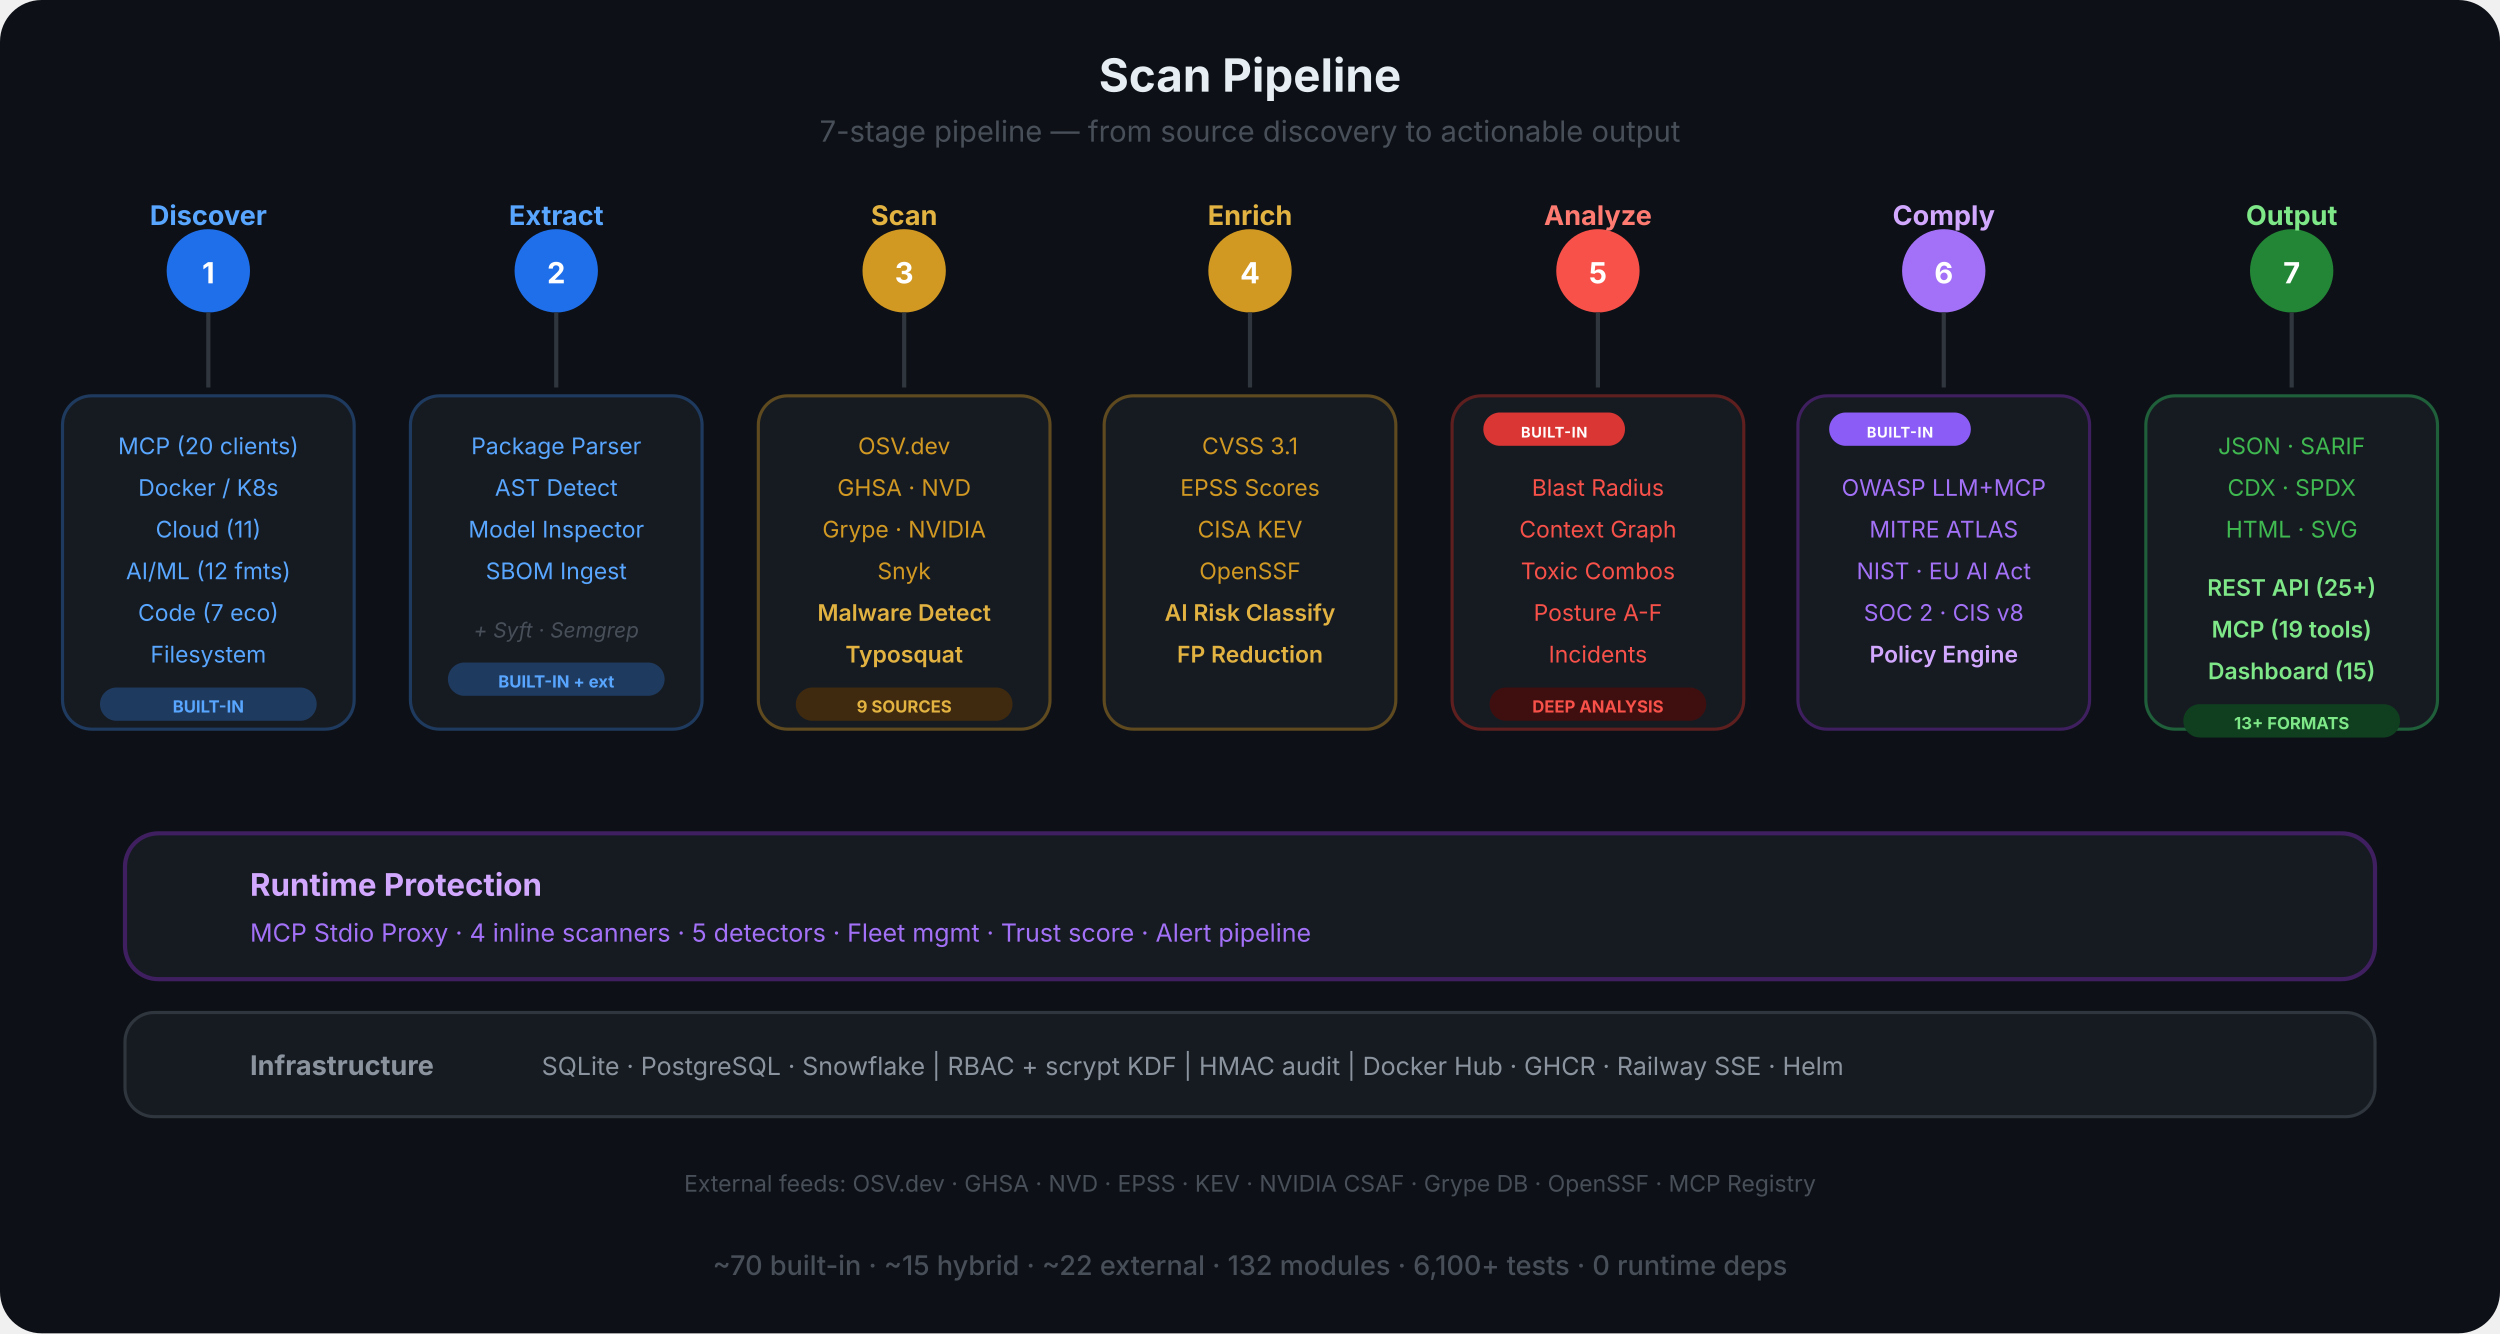
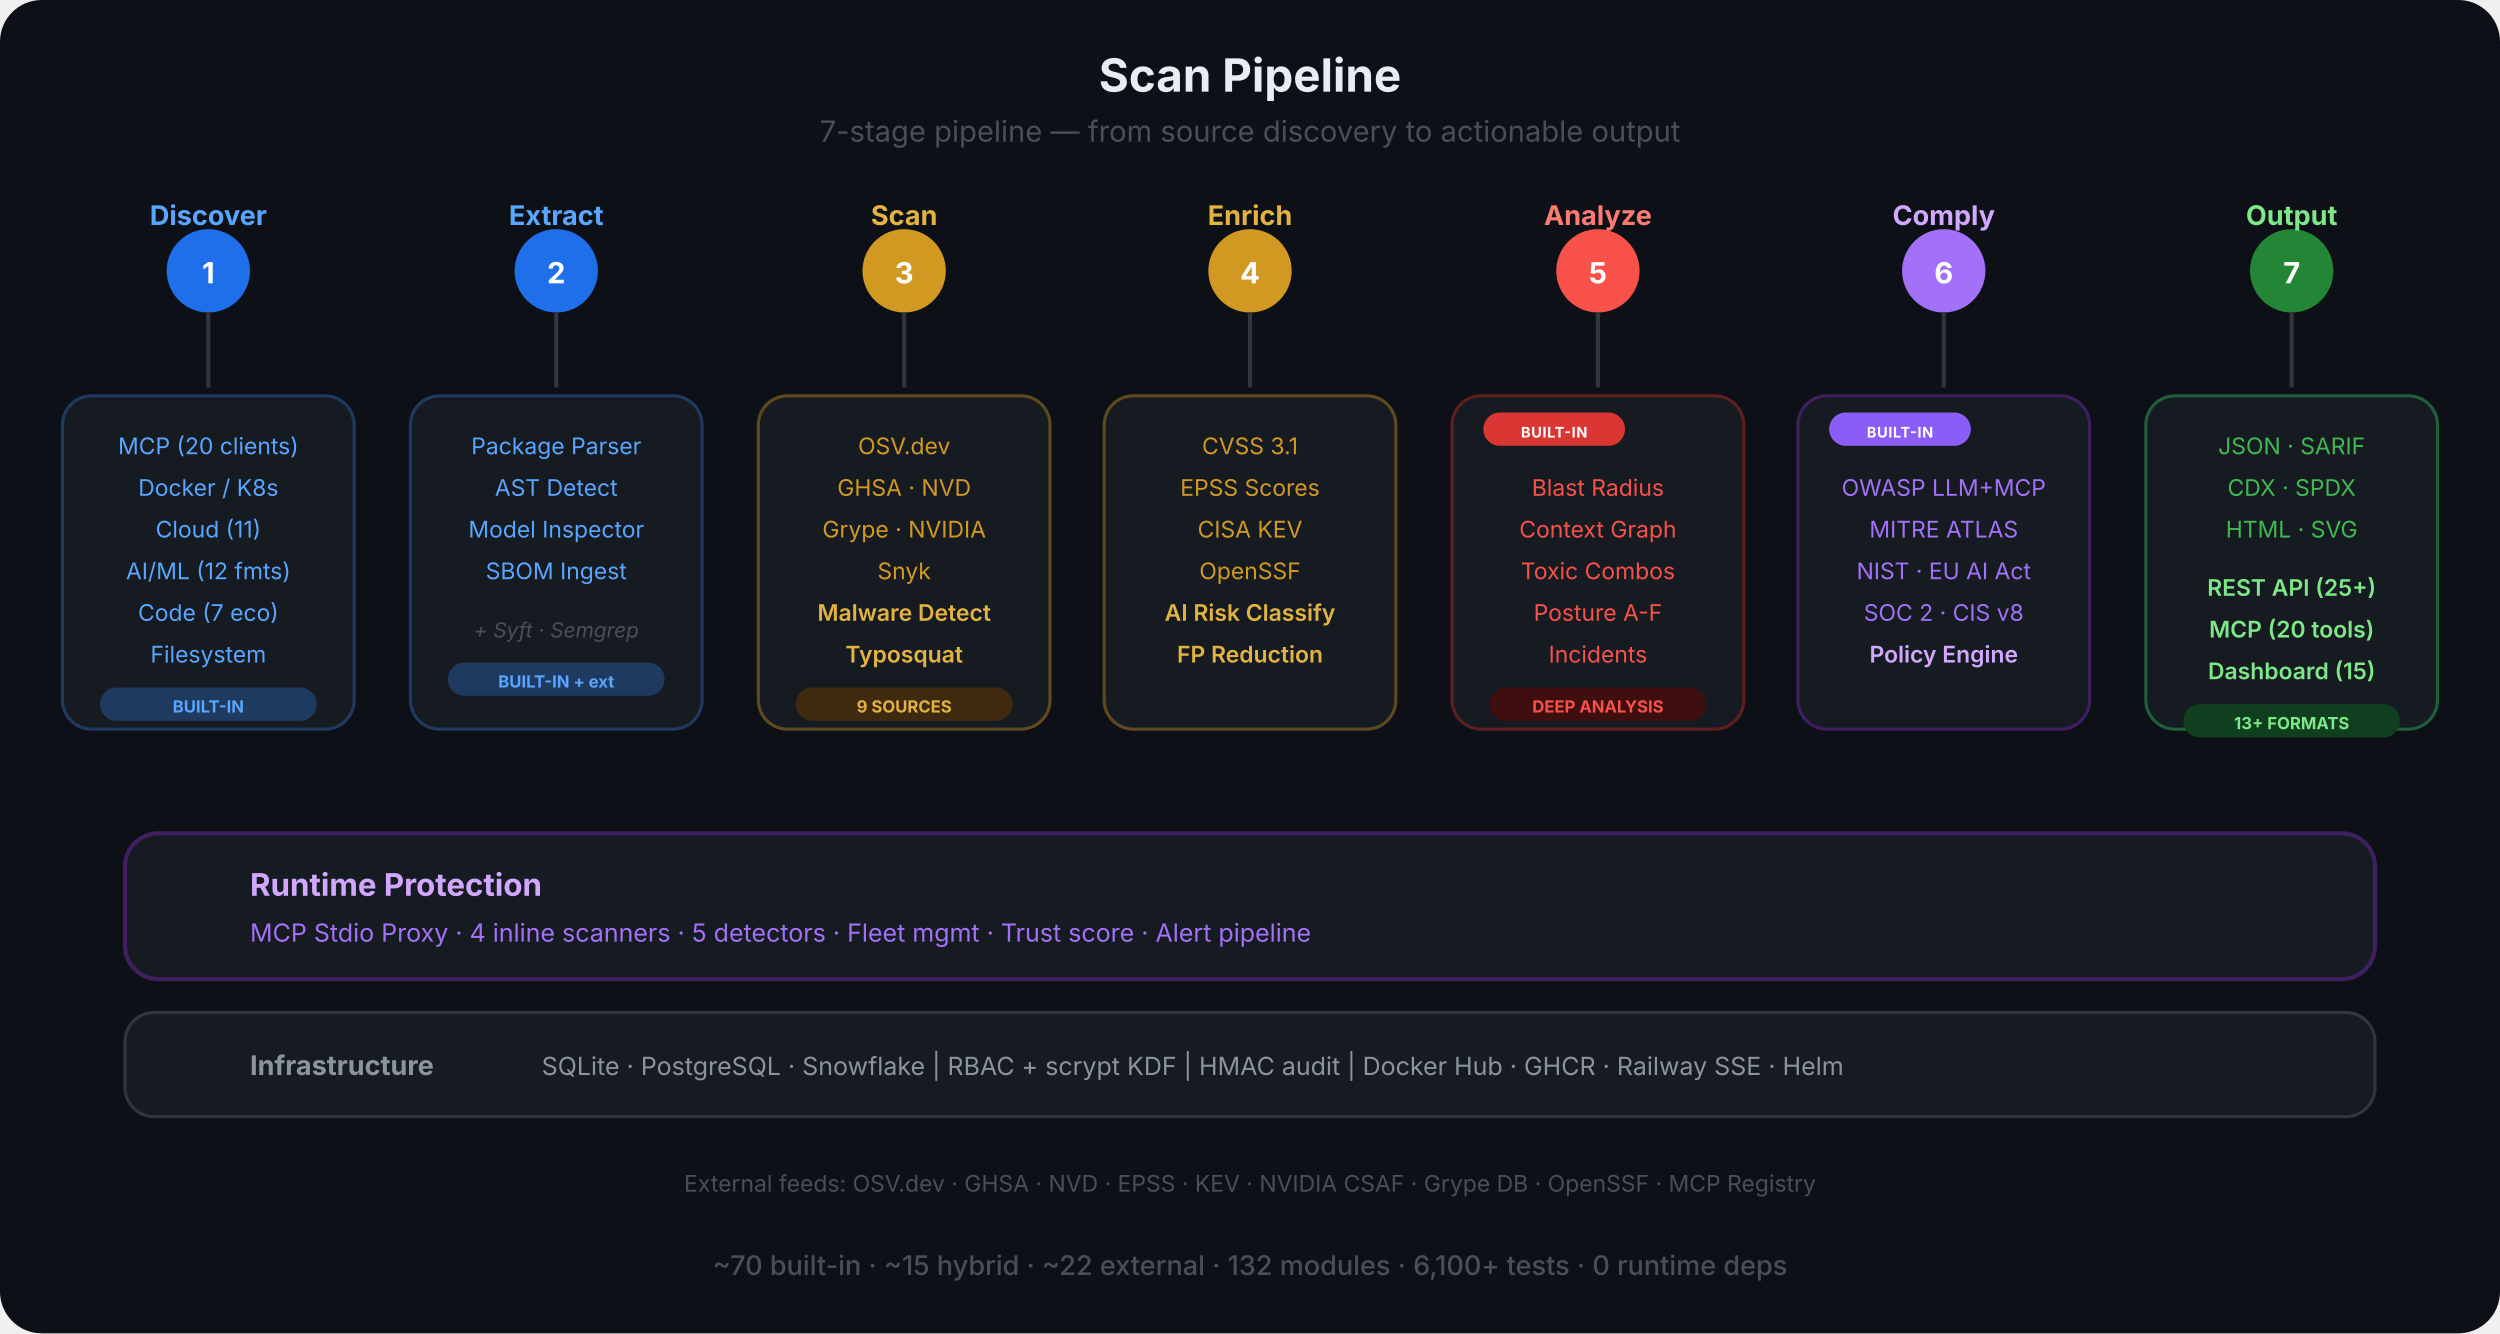
<svg xmlns="http://www.w3.org/2000/svg" viewBox="0 0 1200 640" fill="none">
  <defs>
    <marker id="sa-a" viewBox="0 0 10 10" refX="9" refY="5" markerWidth="8" markerHeight="8" orient="auto-start-reverse">
      <path d="M0 0 L10 5 L0 10 Z" fill="#484f58" />
    </marker>
    <linearGradient id="pipe-grad" x1="0" y1="0" x2="1" y2="0">
      <stop offset="0%" stop-color="#1f6feb" />
      <stop offset="30%" stop-color="#d29922" />
      <stop offset="60%" stop-color="#f85149" />
      <stop offset="80%" stop-color="#a371f7" />
      <stop offset="100%" stop-color="#3fb950" />
    </linearGradient>
  </defs>
  <rect width="1200" height="640" rx="20" fill="#0d1117" />
  <text x="600" y="44" text-anchor="middle" font-family="-apple-system, BlinkMacSystemFont, 'Segoe UI', sans-serif" font-size="22" font-weight="700" fill="#e6edf3">Scan Pipeline</text>
  <text x="600" y="68" text-anchor="middle" font-family="-apple-system, BlinkMacSystemFont, 'Segoe UI', sans-serif" font-size="14" fill="#484f58">7-stage pipeline — from source discovery to actionable output</text>
  <line x1="100" y1="130" x2="1100" y2="130" stroke="url(#pipe-grad)" stroke-width="4" stroke-linecap="round" />
  <circle cx="100" cy="130" r="20" fill="#1f6feb" />
  <text x="100" y="136" text-anchor="middle" font-family="-apple-system, BlinkMacSystemFont, 'Segoe UI', sans-serif" font-size="14" font-weight="700" fill="#fff">1</text>
  <text x="100" y="108" text-anchor="middle" font-family="-apple-system, BlinkMacSystemFont, 'Segoe UI', sans-serif" font-size="13" font-weight="700" fill="#58a6ff">Discover</text>
  <circle cx="267" cy="130" r="20" fill="#1f6feb" />
  <text x="267" y="136" text-anchor="middle" font-family="-apple-system, BlinkMacSystemFont, 'Segoe UI', sans-serif" font-size="14" font-weight="700" fill="#fff">2</text>
  <text x="267" y="108" text-anchor="middle" font-family="-apple-system, BlinkMacSystemFont, 'Segoe UI', sans-serif" font-size="13" font-weight="700" fill="#58a6ff">Extract</text>
  <circle cx="434" cy="130" r="20" fill="#d29922" />
  <text x="434" y="136" text-anchor="middle" font-family="-apple-system, BlinkMacSystemFont, 'Segoe UI', sans-serif" font-size="14" font-weight="700" fill="#fff">3</text>
  <text x="434" y="108" text-anchor="middle" font-family="-apple-system, BlinkMacSystemFont, 'Segoe UI', sans-serif" font-size="13" font-weight="700" fill="#e3b341">Scan</text>
  <circle cx="600" cy="130" r="20" fill="#d29922" />
  <text x="600" y="136" text-anchor="middle" font-family="-apple-system, BlinkMacSystemFont, 'Segoe UI', sans-serif" font-size="14" font-weight="700" fill="#fff">4</text>
  <text x="600" y="108" text-anchor="middle" font-family="-apple-system, BlinkMacSystemFont, 'Segoe UI', sans-serif" font-size="13" font-weight="700" fill="#e3b341">Enrich</text>
  <circle cx="767" cy="130" r="20" fill="#f85149" />
  <text x="767" y="136" text-anchor="middle" font-family="-apple-system, BlinkMacSystemFont, 'Segoe UI', sans-serif" font-size="14" font-weight="700" fill="#fff">5</text>
  <text x="767" y="108" text-anchor="middle" font-family="-apple-system, BlinkMacSystemFont, 'Segoe UI', sans-serif" font-size="13" font-weight="700" fill="#ff7b72">Analyze</text>
  <circle cx="933" cy="130" r="20" fill="#a371f7" />
  <text x="933" y="136" text-anchor="middle" font-family="-apple-system, BlinkMacSystemFont, 'Segoe UI', sans-serif" font-size="14" font-weight="700" fill="#fff">6</text>
  <text x="933" y="108" text-anchor="middle" font-family="-apple-system, BlinkMacSystemFont, 'Segoe UI', sans-serif" font-size="13" font-weight="700" fill="#d2a8ff">Comply</text>
  <circle cx="1100" cy="130" r="20" fill="#238636" />
  <text x="1100" y="136" text-anchor="middle" font-family="-apple-system, BlinkMacSystemFont, 'Segoe UI', sans-serif" font-size="14" font-weight="700" fill="#fff">7</text>
  <text x="1100" y="108" text-anchor="middle" font-family="-apple-system, BlinkMacSystemFont, 'Segoe UI', sans-serif" font-size="13" font-weight="700" fill="#7ee787">Output</text>
  <line x1="100" y1="150" x2="100" y2="186" stroke="#30363d" stroke-width="2" />
  <line x1="267" y1="150" x2="267" y2="186" stroke="#30363d" stroke-width="2" />
  <line x1="434" y1="150" x2="434" y2="186" stroke="#30363d" stroke-width="2" />
  <line x1="600" y1="150" x2="600" y2="186" stroke="#30363d" stroke-width="2" />
  <line x1="767" y1="150" x2="767" y2="186" stroke="#30363d" stroke-width="2" />
  <line x1="933" y1="150" x2="933" y2="186" stroke="#30363d" stroke-width="2" />
  <line x1="1100" y1="150" x2="1100" y2="186" stroke="#30363d" stroke-width="2" />
  <rect x="30" y="190" width="140" height="160" rx="14" fill="#161b22" stroke="#1f3a5f" stroke-width="1.5" />
  <text x="100" y="218" text-anchor="middle" font-family="-apple-system, BlinkMacSystemFont, 'Segoe UI', sans-serif" font-size="11" fill="#58a6ff">MCP (20 clients)</text>
  <text x="100" y="238" text-anchor="middle" font-family="-apple-system, BlinkMacSystemFont, 'Segoe UI', sans-serif" font-size="11" fill="#58a6ff">Docker / K8s</text>
  <text x="100" y="258" text-anchor="middle" font-family="-apple-system, BlinkMacSystemFont, 'Segoe UI', sans-serif" font-size="11" fill="#58a6ff">Cloud (11)</text>
  <text x="100" y="278" text-anchor="middle" font-family="-apple-system, BlinkMacSystemFont, 'Segoe UI', sans-serif" font-size="11" fill="#58a6ff">AI/ML (12 fmts)</text>
  <text x="100" y="298" text-anchor="middle" font-family="-apple-system, BlinkMacSystemFont, 'Segoe UI', sans-serif" font-size="11" fill="#58a6ff">Code (7 eco)</text>
  <text x="100" y="318" text-anchor="middle" font-family="-apple-system, BlinkMacSystemFont, 'Segoe UI', sans-serif" font-size="11" fill="#58a6ff">Filesystem</text>
  <rect x="48" y="330" width="104" height="16" rx="8" fill="#1f3a5f" />
  <text x="100" y="342" text-anchor="middle" font-family="-apple-system, BlinkMacSystemFont, 'Segoe UI', sans-serif" font-size="8" font-weight="700" fill="#58a6ff">BUILT-IN</text>
  <rect x="197" y="190" width="140" height="160" rx="14" fill="#161b22" stroke="#1f3a5f" stroke-width="1.5" />
  <text x="267" y="218" text-anchor="middle" font-family="-apple-system, BlinkMacSystemFont, 'Segoe UI', sans-serif" font-size="11" fill="#58a6ff">Package Parser</text>
  <text x="267" y="238" text-anchor="middle" font-family="-apple-system, BlinkMacSystemFont, 'Segoe UI', sans-serif" font-size="11" fill="#58a6ff">AST Detect</text>
  <text x="267" y="258" text-anchor="middle" font-family="-apple-system, BlinkMacSystemFont, 'Segoe UI', sans-serif" font-size="11" fill="#58a6ff">Model Inspector</text>
  <text x="267" y="278" text-anchor="middle" font-family="-apple-system, BlinkMacSystemFont, 'Segoe UI', sans-serif" font-size="11" fill="#58a6ff">SBOM Ingest</text>
  <text x="267" y="306" text-anchor="middle" font-family="-apple-system, BlinkMacSystemFont, 'Segoe UI', sans-serif" font-size="10" fill="#484f58" font-style="italic">+ Syft · Semgrep</text>
  <rect x="215" y="318" width="104" height="16" rx="8" fill="#1f3a5f" />
  <text x="267" y="330" text-anchor="middle" font-family="-apple-system, BlinkMacSystemFont, 'Segoe UI', sans-serif" font-size="8" font-weight="700" fill="#58a6ff">BUILT-IN + ext</text>
  <rect x="364" y="190" width="140" height="160" rx="14" fill="#161b22" stroke="#5f4a1f" stroke-width="1.5" />
  <text x="434" y="218" text-anchor="middle" font-family="-apple-system, BlinkMacSystemFont, 'Segoe UI', sans-serif" font-size="11" fill="#d29922">OSV.dev</text>
  <text x="434" y="238" text-anchor="middle" font-family="-apple-system, BlinkMacSystemFont, 'Segoe UI', sans-serif" font-size="11" fill="#d29922">GHSA · NVD</text>
  <text x="434" y="258" text-anchor="middle" font-family="-apple-system, BlinkMacSystemFont, 'Segoe UI', sans-serif" font-size="11" fill="#d29922">Grype · NVIDIA</text>
  <text x="434" y="278" text-anchor="middle" font-family="-apple-system, BlinkMacSystemFont, 'Segoe UI', sans-serif" font-size="11" fill="#d29922">Snyk</text>
  <text x="434" y="298" text-anchor="middle" font-family="-apple-system, BlinkMacSystemFont, 'Segoe UI', sans-serif" font-size="11" font-weight="600" fill="#e3b341">Malware Detect</text>
  <text x="434" y="318" text-anchor="middle" font-family="-apple-system, BlinkMacSystemFont, 'Segoe UI', sans-serif" font-size="11" font-weight="600" fill="#e3b341">Typosquat</text>
  <rect x="382" y="330" width="104" height="16" rx="8" fill="#3f2a0f" />
  <text x="434" y="342" text-anchor="middle" font-family="-apple-system, BlinkMacSystemFont, 'Segoe UI', sans-serif" font-size="8" font-weight="700" fill="#e3b341">9 SOURCES</text>
  <rect x="530" y="190" width="140" height="160" rx="14" fill="#161b22" stroke="#5f4a1f" stroke-width="1.5" />
  <text x="600" y="218" text-anchor="middle" font-family="-apple-system, BlinkMacSystemFont, 'Segoe UI', sans-serif" font-size="11" fill="#d29922">CVSS 3.1</text>
  <text x="600" y="238" text-anchor="middle" font-family="-apple-system, BlinkMacSystemFont, 'Segoe UI', sans-serif" font-size="11" fill="#d29922">EPSS Scores</text>
  <text x="600" y="258" text-anchor="middle" font-family="-apple-system, BlinkMacSystemFont, 'Segoe UI', sans-serif" font-size="11" fill="#d29922">CISA KEV</text>
  <text x="600" y="278" text-anchor="middle" font-family="-apple-system, BlinkMacSystemFont, 'Segoe UI', sans-serif" font-size="11" fill="#d29922">OpenSSF</text>
  <text x="600" y="298" text-anchor="middle" font-family="-apple-system, BlinkMacSystemFont, 'Segoe UI', sans-serif" font-size="11" font-weight="600" fill="#e3b341">AI Risk Classify</text>
  <text x="600" y="318" text-anchor="middle" font-family="-apple-system, BlinkMacSystemFont, 'Segoe UI', sans-serif" font-size="11" font-weight="600" fill="#e3b341">FP Reduction</text>
  <rect x="697" y="190" width="140" height="160" rx="14" fill="#161b22" stroke="#5f1f1f" stroke-width="1.5" />
  <rect x="712" y="198" width="68" height="16" rx="8" fill="#da3633" />
  <text x="746" y="210" text-anchor="middle" font-family="-apple-system, BlinkMacSystemFont, 'Segoe UI', sans-serif" font-size="7" font-weight="700" fill="#fff" letter-spacing="0.04em">BUILT-IN</text>
  <text x="767" y="238" text-anchor="middle" font-family="-apple-system, BlinkMacSystemFont, 'Segoe UI', sans-serif" font-size="11" fill="#f85149">Blast Radius</text>
  <text x="767" y="258" text-anchor="middle" font-family="-apple-system, BlinkMacSystemFont, 'Segoe UI', sans-serif" font-size="11" fill="#f85149">Context Graph</text>
  <text x="767" y="278" text-anchor="middle" font-family="-apple-system, BlinkMacSystemFont, 'Segoe UI', sans-serif" font-size="11" fill="#f85149">Toxic Combos</text>
  <text x="767" y="298" text-anchor="middle" font-family="-apple-system, BlinkMacSystemFont, 'Segoe UI', sans-serif" font-size="11" fill="#f85149">Posture A-F</text>
  <text x="767" y="318" text-anchor="middle" font-family="-apple-system, BlinkMacSystemFont, 'Segoe UI', sans-serif" font-size="11" fill="#f85149">Incidents</text>
  <rect x="715" y="330" width="104" height="16" rx="8" fill="#3f0f0f" />
  <text x="767" y="342" text-anchor="middle" font-family="-apple-system, BlinkMacSystemFont, 'Segoe UI', sans-serif" font-size="8" font-weight="700" fill="#f85149">DEEP ANALYSIS</text>
  <rect x="863" y="190" width="140" height="160" rx="14" fill="#161b22" stroke="#3f1f5f" stroke-width="1.5" />
  <rect x="878" y="198" width="68" height="16" rx="8" fill="#8b5cf6" />
  <text x="912" y="210" text-anchor="middle" font-family="-apple-system, BlinkMacSystemFont, 'Segoe UI', sans-serif" font-size="7" font-weight="700" fill="#fff" letter-spacing="0.04em">BUILT-IN</text>
  <text x="933" y="238" text-anchor="middle" font-family="-apple-system, BlinkMacSystemFont, 'Segoe UI', sans-serif" font-size="11" fill="#a371f7">OWASP LLM+MCP</text>
  <text x="933" y="258" text-anchor="middle" font-family="-apple-system, BlinkMacSystemFont, 'Segoe UI', sans-serif" font-size="11" fill="#a371f7">MITRE ATLAS</text>
  <text x="933" y="278" text-anchor="middle" font-family="-apple-system, BlinkMacSystemFont, 'Segoe UI', sans-serif" font-size="11" fill="#a371f7">NIST · EU AI Act</text>
  <text x="933" y="298" text-anchor="middle" font-family="-apple-system, BlinkMacSystemFont, 'Segoe UI', sans-serif" font-size="11" fill="#a371f7">SOC 2 · CIS v8</text>
  <text x="933" y="318" text-anchor="middle" font-family="-apple-system, BlinkMacSystemFont, 'Segoe UI', sans-serif" font-size="11" font-weight="600" fill="#d2a8ff">Policy Engine</text>
  <rect x="1030" y="190" width="140" height="160" rx="14" fill="#161b22" stroke="#1f5f3a" stroke-width="1.5" />
  <text x="1100" y="218" text-anchor="middle" font-family="-apple-system, BlinkMacSystemFont, 'Segoe UI', sans-serif" font-size="11" fill="#3fb950">JSON · SARIF</text>
  <text x="1100" y="238" text-anchor="middle" font-family="-apple-system, BlinkMacSystemFont, 'Segoe UI', sans-serif" font-size="11" fill="#3fb950">CDX · SPDX</text>
  <text x="1100" y="258" text-anchor="middle" font-family="-apple-system, BlinkMacSystemFont, 'Segoe UI', sans-serif" font-size="11" fill="#3fb950">HTML · SVG</text>
  <text x="1100" y="286" text-anchor="middle" font-family="-apple-system, BlinkMacSystemFont, 'Segoe UI', sans-serif" font-size="11" font-weight="600" fill="#7ee787">REST API (25+)</text>
-   <text x="1100" y="306" text-anchor="middle" font-family="-apple-system, BlinkMacSystemFont, 'Segoe UI', sans-serif" font-size="11" font-weight="600" fill="#7ee787">MCP (19 tools)</text>
+   <text x="1100" y="306" text-anchor="middle" font-family="-apple-system, BlinkMacSystemFont, 'Segoe UI', sans-serif" font-size="11" font-weight="600" fill="#7ee787">MCP (20 tools)</text>
  <text x="1100" y="326" text-anchor="middle" font-family="-apple-system, BlinkMacSystemFont, 'Segoe UI', sans-serif" font-size="11" font-weight="600" fill="#7ee787">Dashboard (15)</text>
  <rect x="1048" y="338" width="104" height="16" rx="8" fill="#0f3f1f" />
  <text x="1100" y="350" text-anchor="middle" font-family="-apple-system, BlinkMacSystemFont, 'Segoe UI', sans-serif" font-size="8" font-weight="700" fill="#7ee787">13+ FORMATS</text>
  <rect x="60" y="400" width="1080" height="70" rx="16" fill="#161b22" stroke="#3f1f5f" stroke-width="2" />
  <text x="120" y="430" text-anchor="start" font-family="-apple-system, BlinkMacSystemFont, 'Segoe UI', sans-serif" font-size="15" font-weight="700" fill="#d2a8ff">Runtime Protection</text>
  <text x="120" y="452" text-anchor="start" font-family="-apple-system, BlinkMacSystemFont, 'Segoe UI', sans-serif" font-size="12" fill="#a371f7">MCP Stdio Proxy  ·  4 inline scanners  ·  5 detectors  ·  Fleet mgmt  ·  Trust score  ·  Alert pipeline</text>
  <rect x="60" y="486" width="1080" height="50" rx="14" fill="#161b22" stroke="#30363d" stroke-width="1.5" />
  <text x="120" y="516" text-anchor="start" font-family="-apple-system, BlinkMacSystemFont, 'Segoe UI', sans-serif" font-size="13" font-weight="700" fill="#8b949e">Infrastructure</text>
  <text x="260" y="516" text-anchor="start" font-family="-apple-system, BlinkMacSystemFont, 'Segoe UI', sans-serif" font-size="12" fill="#8b949e">SQLite · PostgreSQL · Snowflake  |  RBAC + scrypt KDF  |  HMAC audit  |  Docker Hub · GHCR · Railway SSE · Helm</text>
  <text x="600" y="572" text-anchor="middle" font-family="-apple-system, BlinkMacSystemFont, 'Segoe UI', sans-serif" font-size="11" fill="#484f58">External feeds: OSV.dev · GHSA · NVD · EPSS · KEV · NVIDIA CSAF · Grype DB · OpenSSF · MCP Registry</text>
  <text x="600" y="612" text-anchor="middle" font-family="-apple-system, BlinkMacSystemFont, 'Segoe UI', sans-serif" font-size="13" font-weight="500" fill="#484f58">~70 built-in  ·  ~15 hybrid  ·  ~22 external  ·  132 modules  ·  6,100+ tests  ·  0 runtime deps</text>
</svg>
